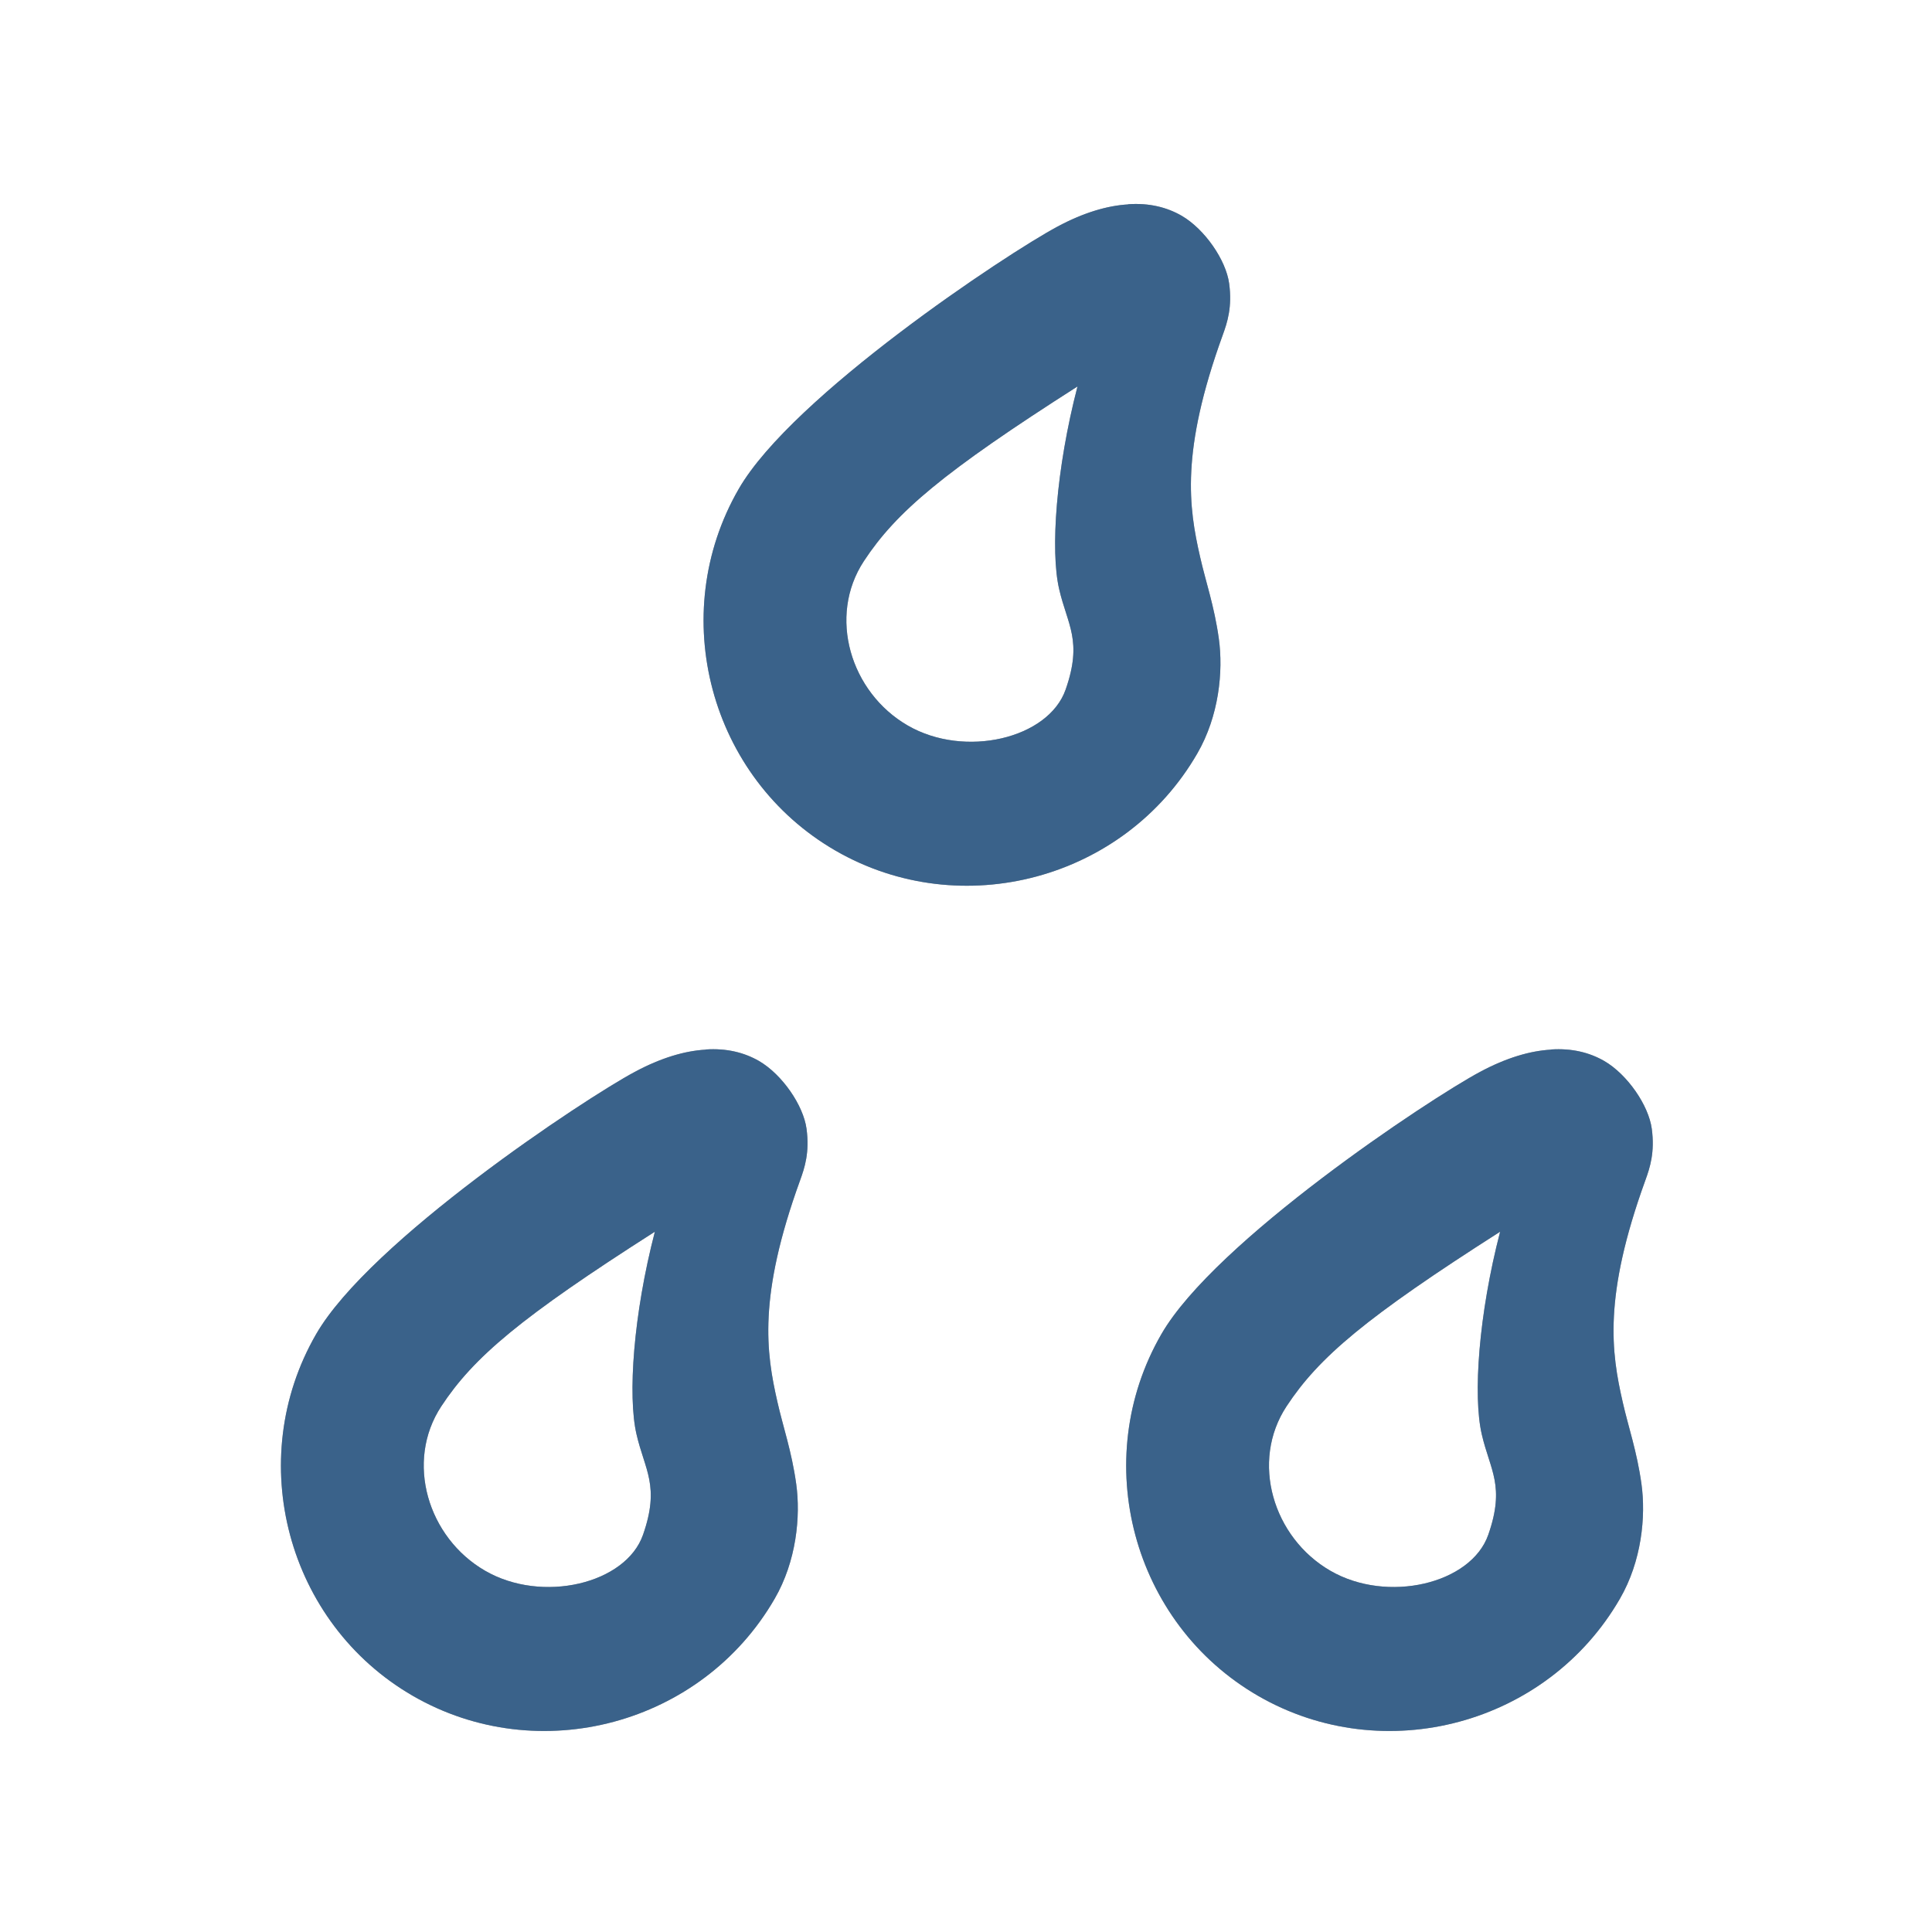
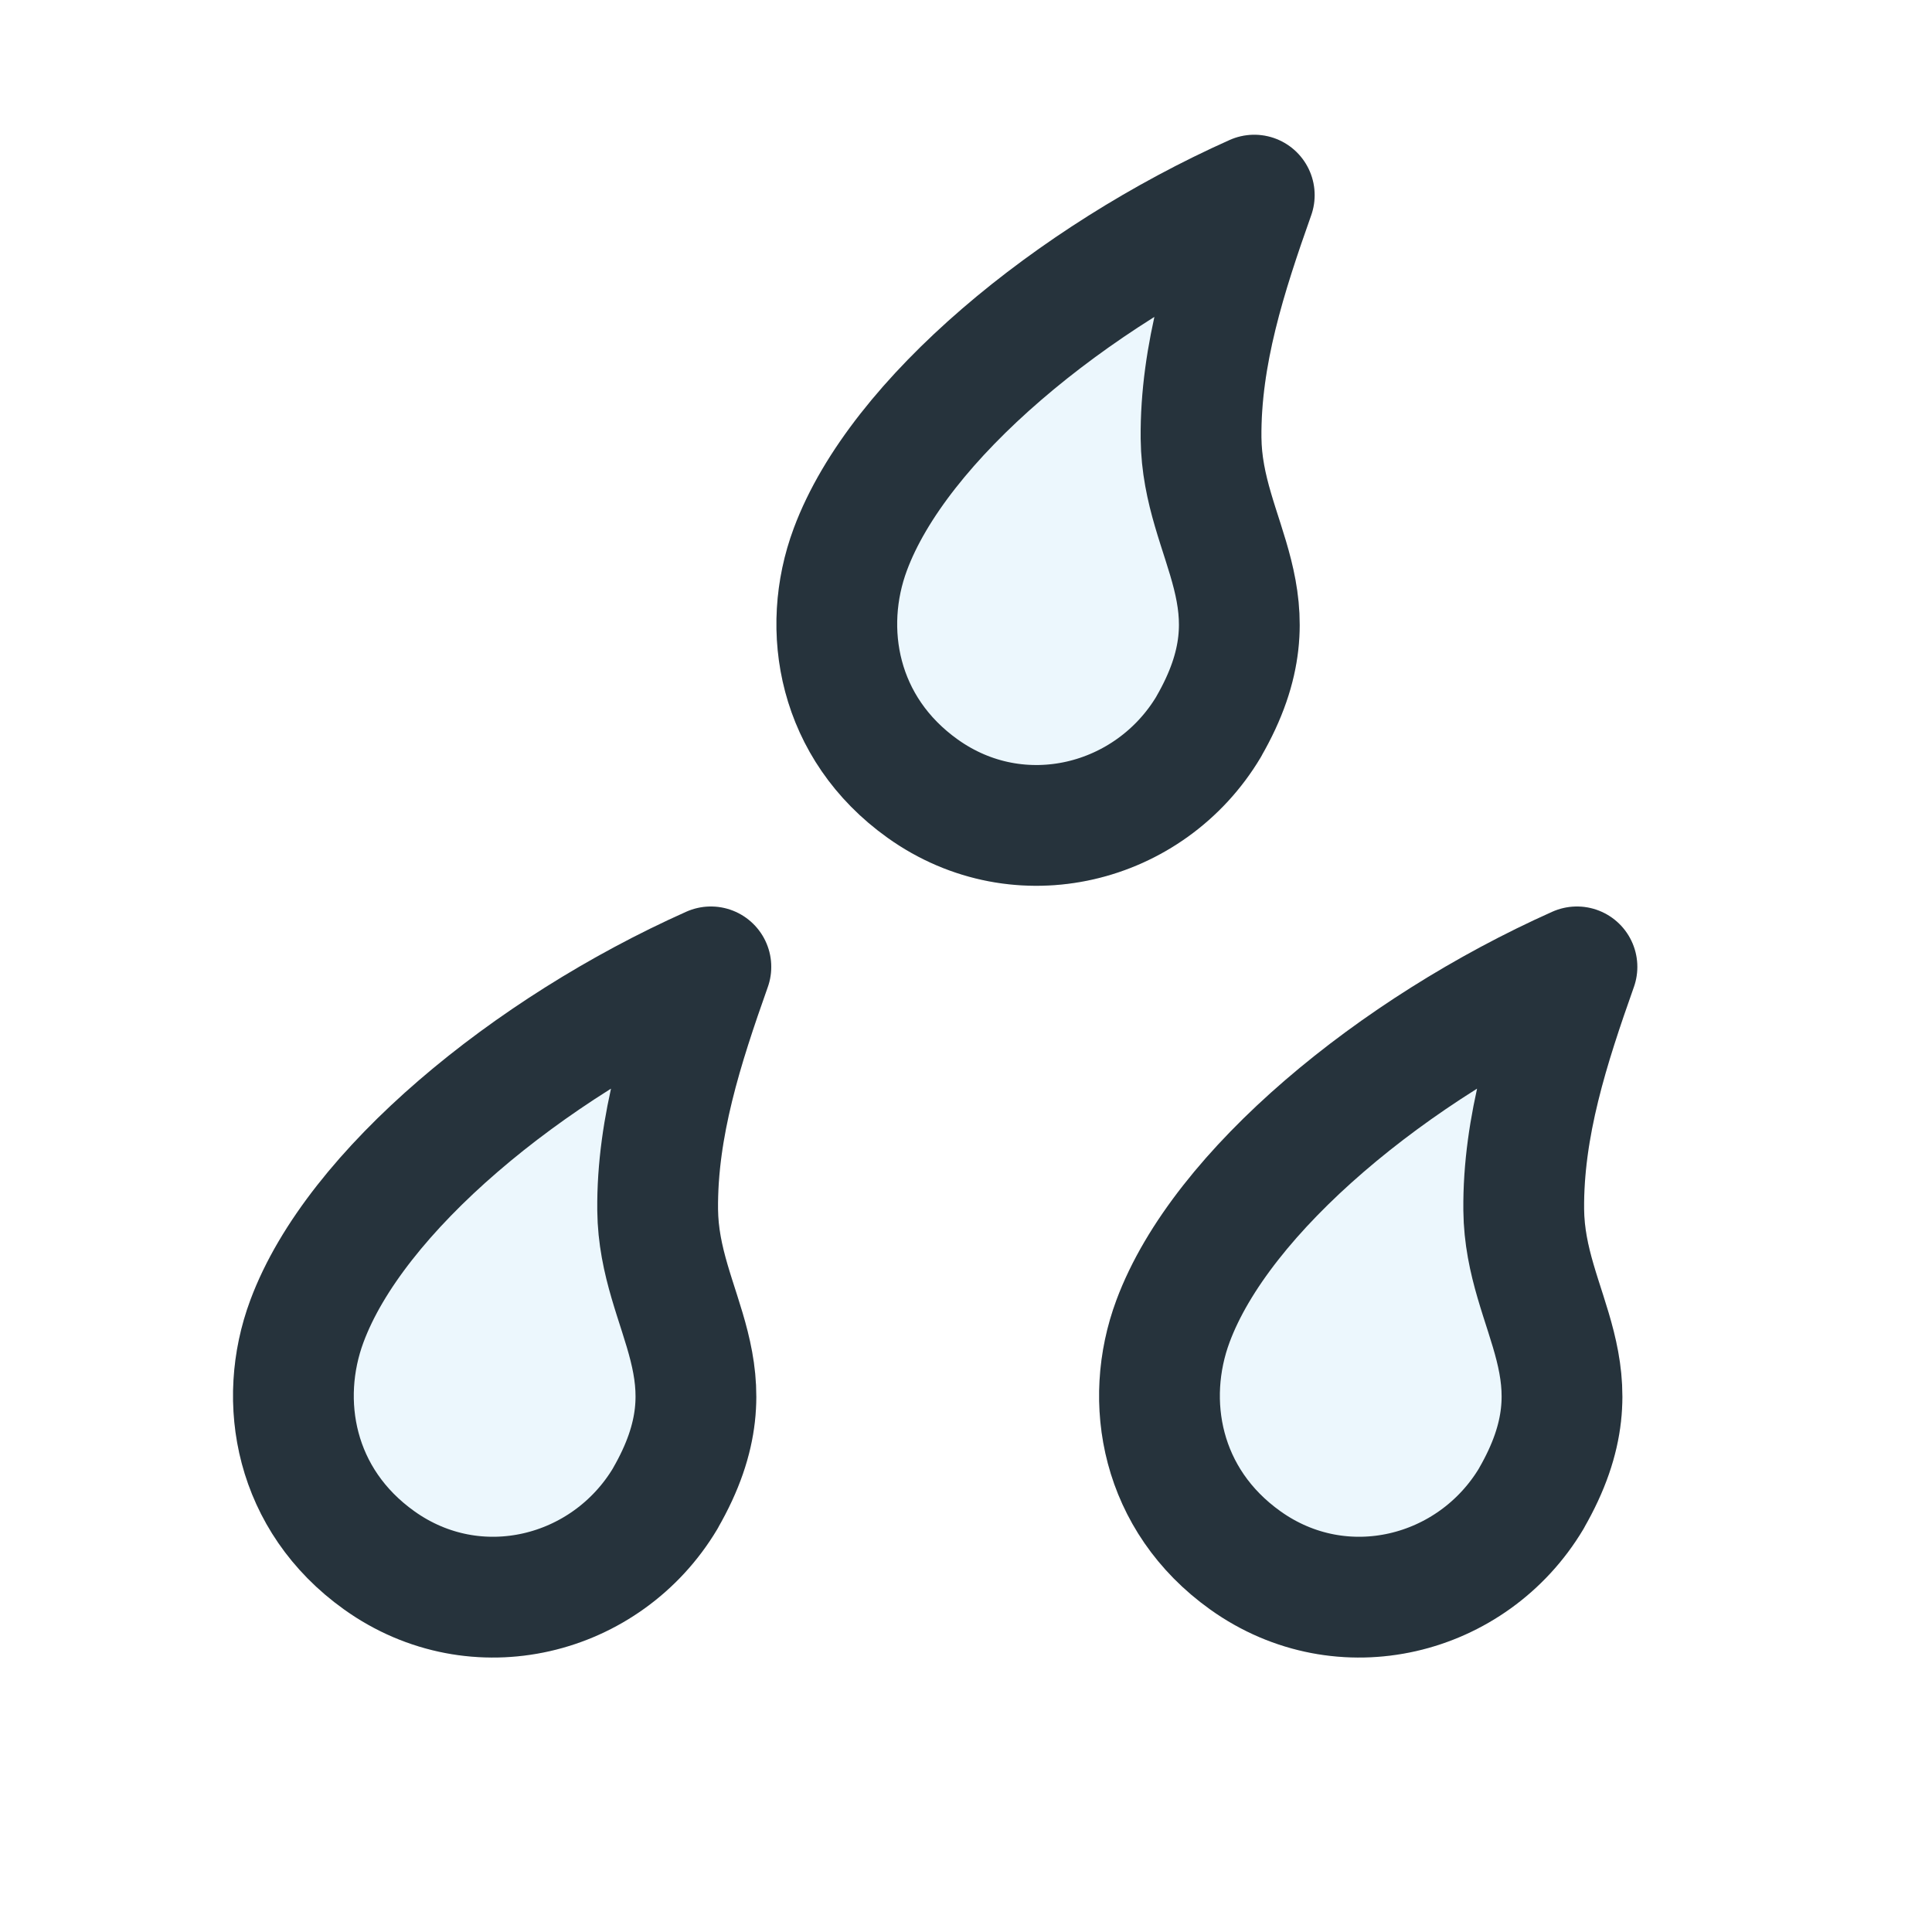
- <svg xmlns="http://www.w3.org/2000/svg" xmlns:xlink="http://www.w3.org/1999/xlink" width="16" height="16" viewBox="0 0 16 16">
+ <svg xmlns="http://www.w3.org/2000/svg" width="16" height="16" viewBox="0 0 16 16">
  <defs>
-     <style id="current-color-scheme">.ColorScheme-Text { color:#232629; }</style>
-     <path id="drop" d="m12.426 13.064c-0.118 0.007-0.253 0.046-0.404 0.127-0.29 0.155-1.514 0.967-1.82 1.498-0.415 0.719-0.166 1.651 0.553 2.066 0.719 0.415 1.651 0.164 2.066-0.555 0.124-0.214 0.149-0.469 0.123-0.656-0.026-0.187-0.075-0.325-0.107-0.467-0.065-0.284-0.112-0.601 0.129-1.266 0.027-0.074 0.055-0.161 0.037-0.295s-0.139-0.31-0.271-0.387c-0.085-0.049-0.186-0.074-0.305-0.066zm-0.289 1.039c-0.123 0.473-0.156 0.939-0.105 1.158 0.047 0.205 0.135 0.294 0.037 0.574-0.098 0.28-0.576 0.394-0.902 0.205-0.327-0.189-0.458-0.623-0.25-0.939 0.184-0.28 0.453-0.508 1.221-0.998z" />
+     <style id="current-color-scheme">.ColorScheme-Text { color:#232629; }
+ .ColorScheme-Highlight { color:#3daee9; }</style>
  </defs>
-   <g transform="translate(8 4.5) scale(1.45) translate(-11.5 -15)">
-     <use xlink:href="#drop" class="ColorScheme-Text" fill="currentColor" />
-     <use xlink:href="#drop" fill="#57abff" opacity=".453" />
-   </g>
-   <g transform="translate(4.5 11.5) scale(1.45) translate(-11.5 -15)">
-     <use xlink:href="#drop" class="ColorScheme-Text" fill="currentColor" />
-     <use xlink:href="#drop" fill="#57abff" opacity=".453" />
-   </g>
-   <g transform="translate(11.5 11.5) scale(1.45) translate(-11.5 -15)">
-     <use xlink:href="#drop" class="ColorScheme-Text" fill="currentColor" />
-     <use xlink:href="#drop" fill="#57abff" opacity=".453" />
+   <g transform="translate(-0.96 -0.96) scale(0.56)">
+     <path class="ColorScheme-Text" d="m 19.589,12.461 c -0.869,1.455 -2.798,1.939 -4.23,0.916 -1.253,-0.895 -1.51,-2.355 -1.07,-3.537 0.713,-1.919 3.265,-4.029 5.974,-5.24 -0.415,1.172 -0.799,2.359 -0.787,3.594 0.016,1.543 1.188,2.406 0.112,4.267 z" fill="none" stroke="currentColor" stroke-width="1.786" stroke-linejoin="round" />
+     <path class="ColorScheme-Text" d="m 11.553,23.874 c -0.869,1.455 -2.798,1.939 -4.23,0.916 -1.253,-0.895 -1.51,-2.355 -1.07,-3.537 0.713,-1.919 3.265,-4.029 5.974,-5.24 -0.415,1.172 -0.799,2.359 -0.787,3.594 0.016,1.543 1.188,2.406 0.112,4.267 z" fill="none" stroke="currentColor" stroke-width="1.786" stroke-linejoin="round" />
+     <path class="ColorScheme-Text" d="m 24.361,23.874 c -0.869,1.455 -2.798,1.939 -4.23,0.916 -1.253,-0.895 -1.51,-2.355 -1.07,-3.537 0.713,-1.919 3.265,-4.029 5.974,-5.24 -0.415,1.172 -0.799,2.359 -0.787,3.594 0.016,1.543 1.188,2.406 0.112,4.267 z" fill="none" stroke="currentColor" stroke-width="1.786" stroke-linejoin="round" />
+     <path class="ColorScheme-Highlight" d="m 19.589,12.461 c -0.869,1.455 -2.798,1.939 -4.23,0.916 -1.253,-0.895 -1.51,-2.355 -1.07,-3.537 0.713,-1.919 3.265,-4.029 5.974,-5.24 -0.415,1.172 -0.799,2.359 -0.787,3.594 0.016,1.543 1.188,2.406 0.112,4.267 z" fill="currentColor" stroke="currentColor" stroke-width="1.786" stroke-linejoin="round" opacity=".1" />
+     <path class="ColorScheme-Highlight" d="m 11.553,23.874 c -0.869,1.455 -2.798,1.939 -4.23,0.916 -1.253,-0.895 -1.51,-2.355 -1.07,-3.537 0.713,-1.919 3.265,-4.029 5.974,-5.24 -0.415,1.172 -0.799,2.359 -0.787,3.594 0.016,1.543 1.188,2.406 0.112,4.267 z" fill="currentColor" stroke="currentColor" stroke-width="1.786" stroke-linejoin="round" opacity=".1" />
+     <path class="ColorScheme-Highlight" d="m 24.361,23.874 c -0.869,1.455 -2.798,1.939 -4.23,0.916 -1.253,-0.895 -1.51,-2.355 -1.07,-3.537 0.713,-1.919 3.265,-4.029 5.974,-5.24 -0.415,1.172 -0.799,2.359 -0.787,3.594 0.016,1.543 1.188,2.406 0.112,4.267 z" fill="currentColor" stroke="currentColor" stroke-width="1.786" stroke-linejoin="round" opacity=".1" />
  </g>
</svg>
